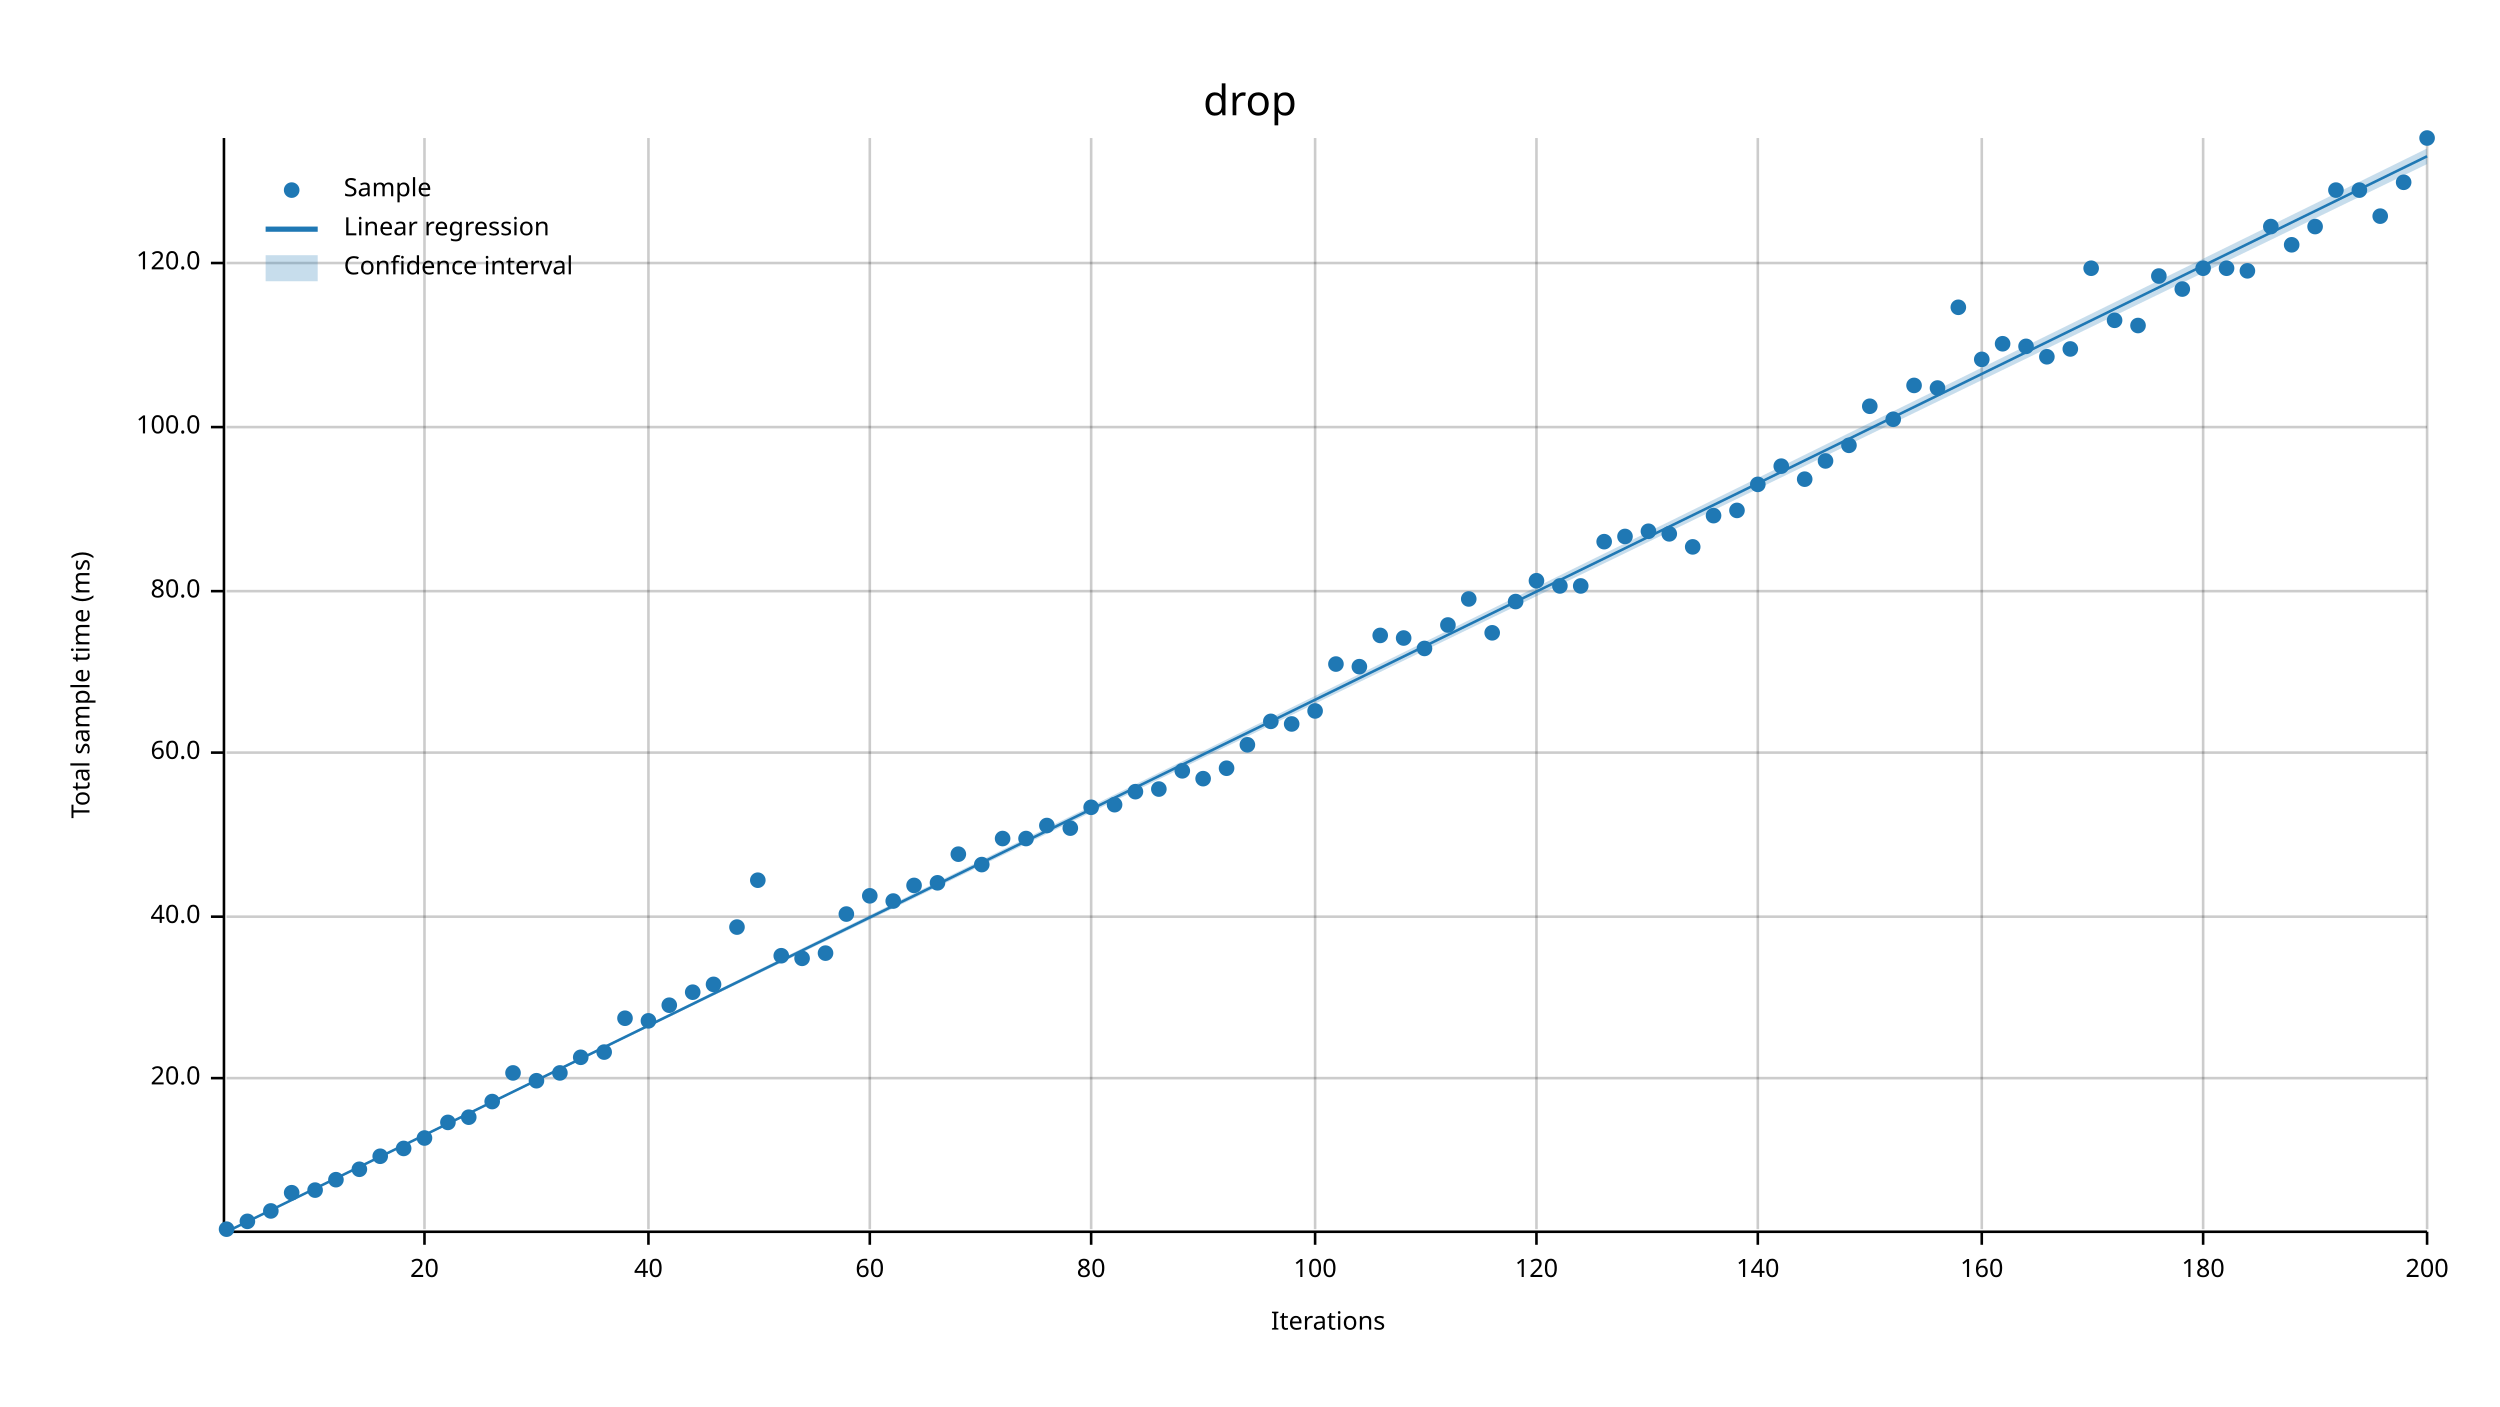
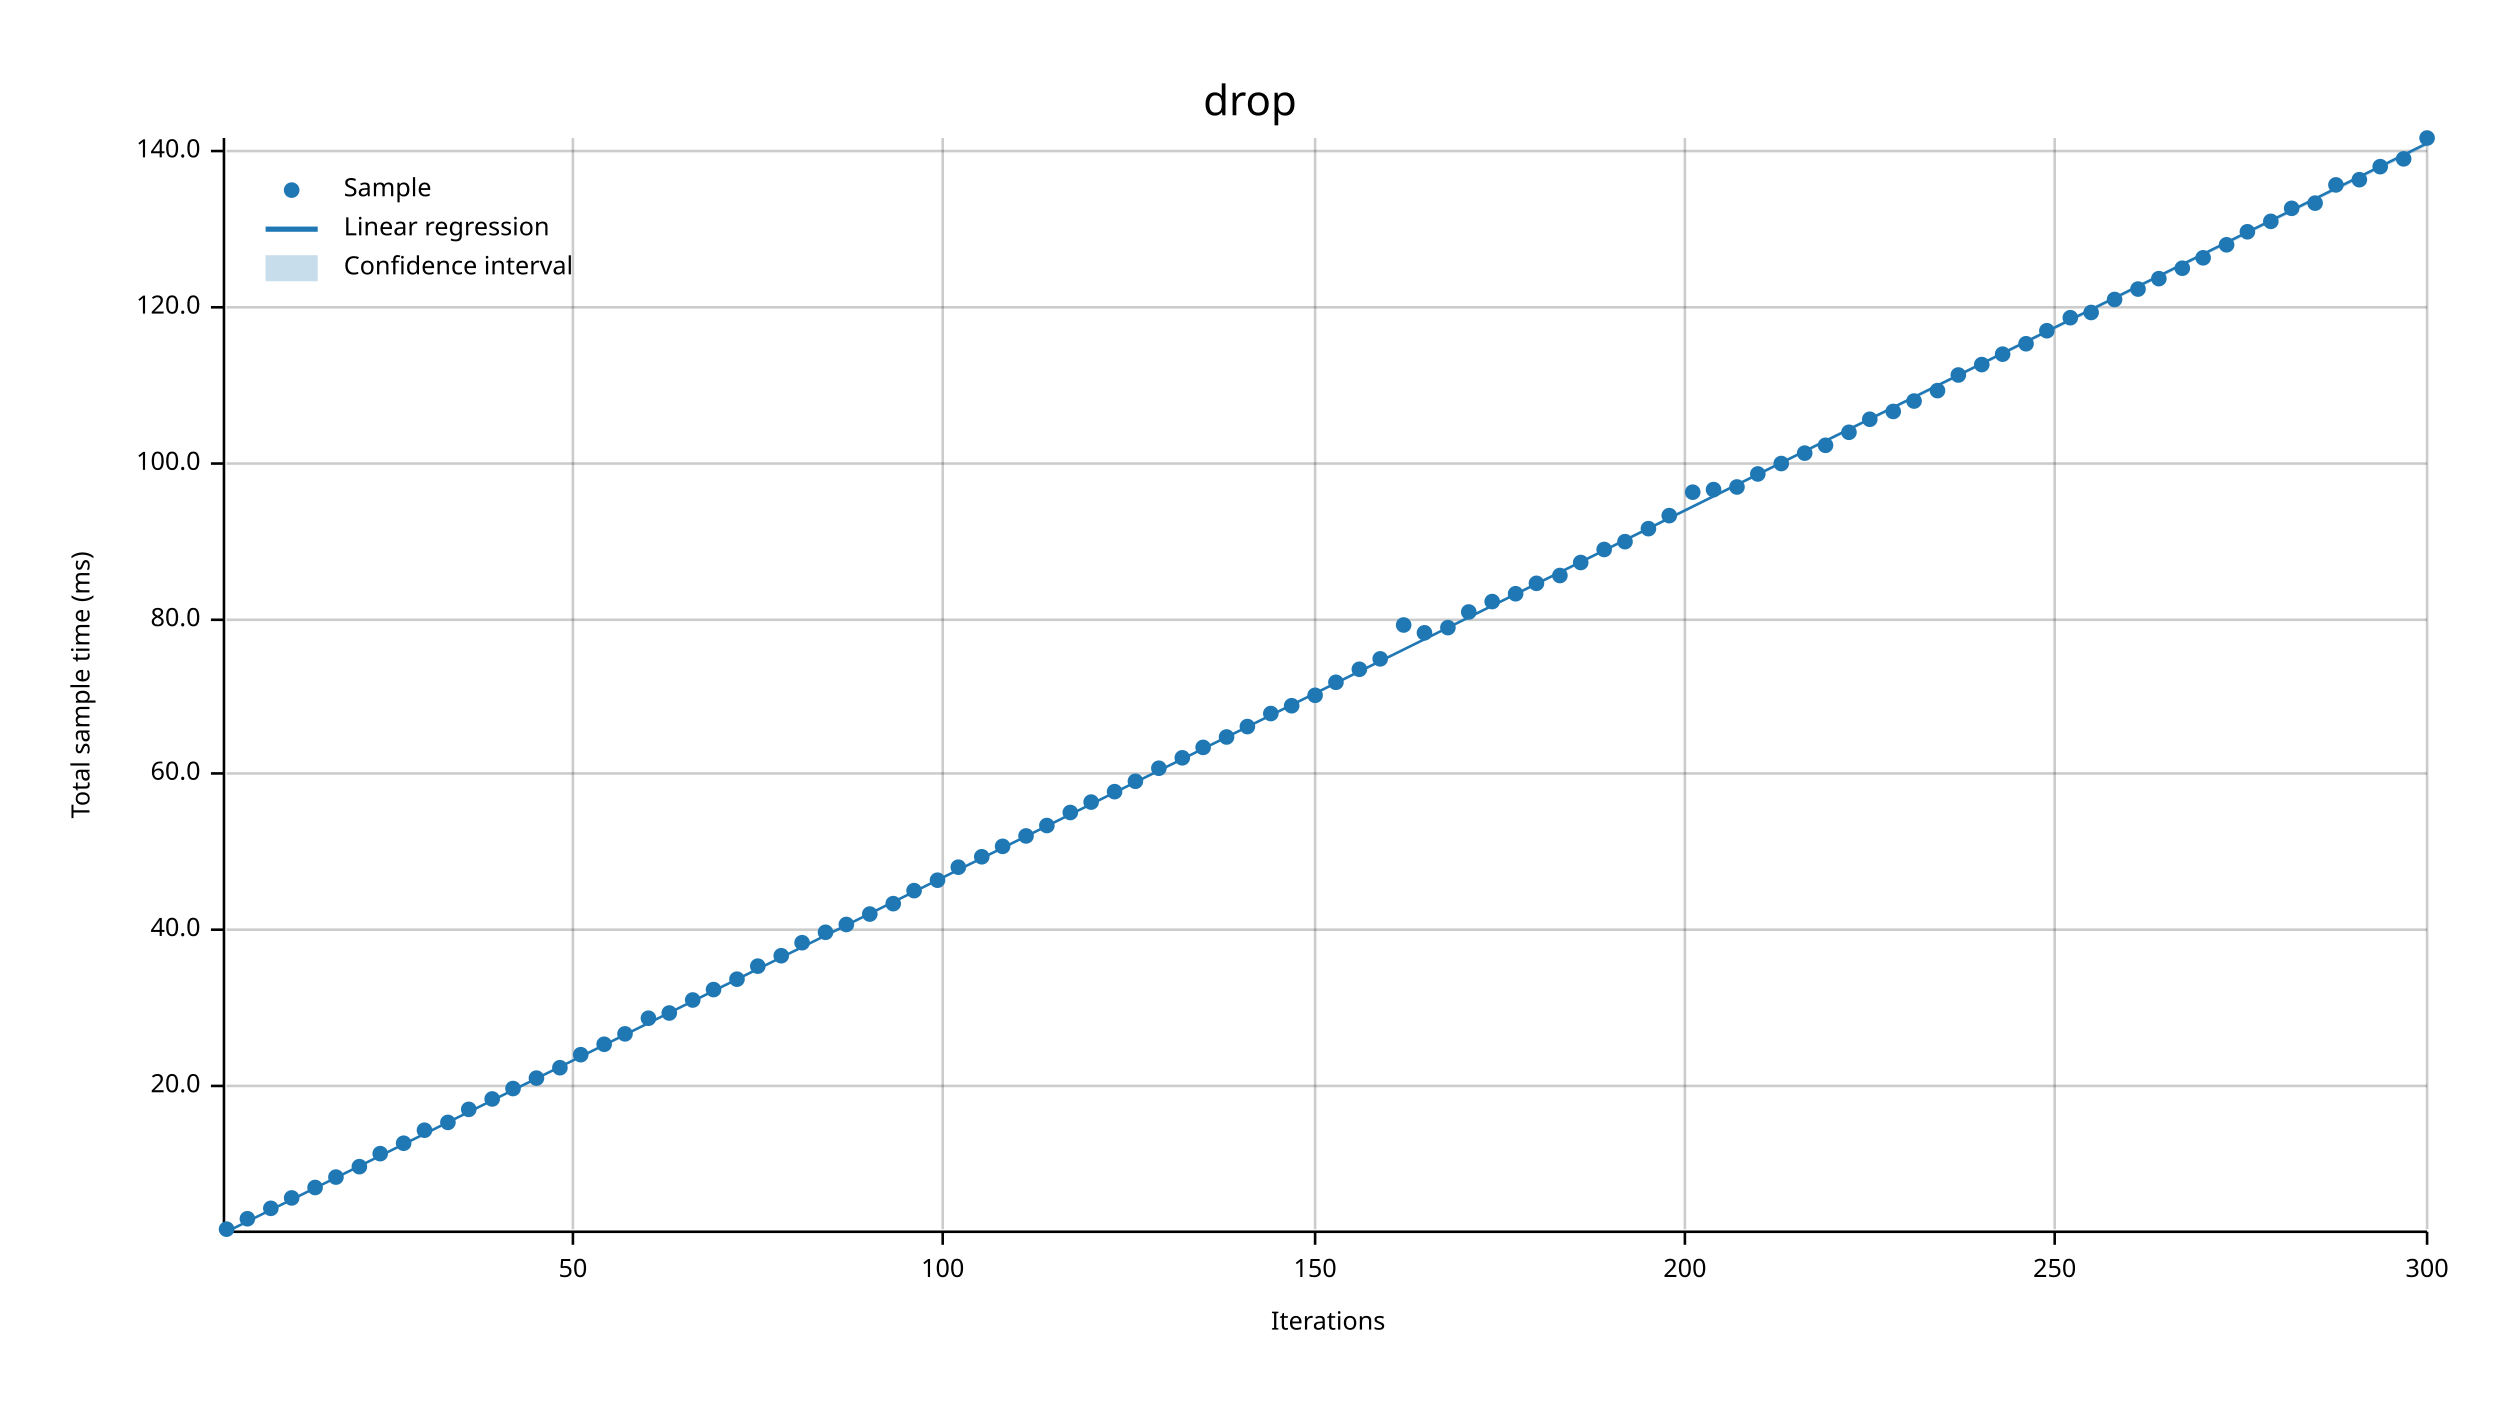
<svg xmlns="http://www.w3.org/2000/svg" width="960" height="540" viewBox="0 0 960 540">
  <text x="480" y="32" dy="0.76em" text-anchor="middle" font-family="sans-serif" font-size="16.129" opacity="1" fill="#000000">
drop
</text>
  <text x="27" y="263" dy="0.76em" text-anchor="middle" font-family="sans-serif" font-size="9.677" opacity="1" fill="#000000" transform="rotate(270, 27, 263)">
Total sample time (ms)
</text>
  <text x="510" y="513" dy="-0.5ex" text-anchor="middle" font-family="sans-serif" font-size="9.677" opacity="1" fill="#000000">
Iterations
</text>
-   <line opacity="0.2" stroke="#000000" stroke-width="1" x1="163" y1="472" x2="163" y2="53" />
-   <line opacity="0.2" stroke="#000000" stroke-width="1" x1="249" y1="472" x2="249" y2="53" />
-   <line opacity="0.2" stroke="#000000" stroke-width="1" x1="334" y1="472" x2="334" y2="53" />
-   <line opacity="0.2" stroke="#000000" stroke-width="1" x1="419" y1="472" x2="419" y2="53" />
+   <line opacity="0.2" stroke="#000000" stroke-width="1" x1="220" y1="472" x2="220" y2="53" />
+   <line opacity="0.2" stroke="#000000" stroke-width="1" x1="362" y1="472" x2="362" y2="53" />
  <line opacity="0.2" stroke="#000000" stroke-width="1" x1="505" y1="472" x2="505" y2="53" />
-   <line opacity="0.2" stroke="#000000" stroke-width="1" x1="590" y1="472" x2="590" y2="53" />
-   <line opacity="0.2" stroke="#000000" stroke-width="1" x1="675" y1="472" x2="675" y2="53" />
-   <line opacity="0.2" stroke="#000000" stroke-width="1" x1="761" y1="472" x2="761" y2="53" />
-   <line opacity="0.2" stroke="#000000" stroke-width="1" x1="846" y1="472" x2="846" y2="53" />
+   <line opacity="0.2" stroke="#000000" stroke-width="1" x1="647" y1="472" x2="647" y2="53" />
+   <line opacity="0.2" stroke="#000000" stroke-width="1" x1="789" y1="472" x2="789" y2="53" />
  <line opacity="0.2" stroke="#000000" stroke-width="1" x1="932" y1="472" x2="932" y2="53" />
-   <line opacity="0.2" stroke="#000000" stroke-width="1" x1="87" y1="414" x2="932" y2="414" />
-   <line opacity="0.2" stroke="#000000" stroke-width="1" x1="87" y1="352" x2="932" y2="352" />
-   <line opacity="0.2" stroke="#000000" stroke-width="1" x1="87" y1="289" x2="932" y2="289" />
-   <line opacity="0.2" stroke="#000000" stroke-width="1" x1="87" y1="227" x2="932" y2="227" />
-   <line opacity="0.2" stroke="#000000" stroke-width="1" x1="87" y1="164" x2="932" y2="164" />
-   <line opacity="0.2" stroke="#000000" stroke-width="1" x1="87" y1="101" x2="932" y2="101" />
+   <line opacity="0.2" stroke="#000000" stroke-width="1" x1="87" y1="417" x2="932" y2="417" />
+   <line opacity="0.2" stroke="#000000" stroke-width="1" x1="87" y1="357" x2="932" y2="357" />
+   <line opacity="0.2" stroke="#000000" stroke-width="1" x1="87" y1="297" x2="932" y2="297" />
+   <line opacity="0.2" stroke="#000000" stroke-width="1" x1="87" y1="238" x2="932" y2="238" />
+   <line opacity="0.2" stroke="#000000" stroke-width="1" x1="87" y1="178" x2="932" y2="178" />
+   <line opacity="0.2" stroke="#000000" stroke-width="1" x1="87" y1="118" x2="932" y2="118" />
+   <line opacity="0.2" stroke="#000000" stroke-width="1" x1="87" y1="58" x2="932" y2="58" />
  <polyline fill="none" opacity="1" stroke="#000000" stroke-width="1" points="86,53 86,472 " />
-   <text x="77" y="414" dy="0.5ex" text-anchor="end" font-family="sans-serif" font-size="9.677" opacity="1" fill="#000000">
+   <text x="77" y="417" dy="0.5ex" text-anchor="end" font-family="sans-serif" font-size="9.677" opacity="1" fill="#000000">
20.0
</text>
-   <polyline fill="none" opacity="1" stroke="#000000" stroke-width="1" points="81,414 86,414 " />
-   <text x="77" y="352" dy="0.5ex" text-anchor="end" font-family="sans-serif" font-size="9.677" opacity="1" fill="#000000">
+   <polyline fill="none" opacity="1" stroke="#000000" stroke-width="1" points="81,417 86,417 " />
+   <text x="77" y="357" dy="0.5ex" text-anchor="end" font-family="sans-serif" font-size="9.677" opacity="1" fill="#000000">
40.0
</text>
-   <polyline fill="none" opacity="1" stroke="#000000" stroke-width="1" points="81,352 86,352 " />
-   <text x="77" y="289" dy="0.5ex" text-anchor="end" font-family="sans-serif" font-size="9.677" opacity="1" fill="#000000">
+   <polyline fill="none" opacity="1" stroke="#000000" stroke-width="1" points="81,357 86,357 " />
+   <text x="77" y="297" dy="0.5ex" text-anchor="end" font-family="sans-serif" font-size="9.677" opacity="1" fill="#000000">
60.0
</text>
-   <polyline fill="none" opacity="1" stroke="#000000" stroke-width="1" points="81,289 86,289 " />
-   <text x="77" y="227" dy="0.5ex" text-anchor="end" font-family="sans-serif" font-size="9.677" opacity="1" fill="#000000">
+   <polyline fill="none" opacity="1" stroke="#000000" stroke-width="1" points="81,297 86,297 " />
+   <text x="77" y="238" dy="0.5ex" text-anchor="end" font-family="sans-serif" font-size="9.677" opacity="1" fill="#000000">
80.0
</text>
-   <polyline fill="none" opacity="1" stroke="#000000" stroke-width="1" points="81,227 86,227 " />
-   <text x="77" y="164" dy="0.5ex" text-anchor="end" font-family="sans-serif" font-size="9.677" opacity="1" fill="#000000">
+   <polyline fill="none" opacity="1" stroke="#000000" stroke-width="1" points="81,238 86,238 " />
+   <text x="77" y="178" dy="0.5ex" text-anchor="end" font-family="sans-serif" font-size="9.677" opacity="1" fill="#000000">
100.0
</text>
-   <polyline fill="none" opacity="1" stroke="#000000" stroke-width="1" points="81,164 86,164 " />
-   <text x="77" y="101" dy="0.5ex" text-anchor="end" font-family="sans-serif" font-size="9.677" opacity="1" fill="#000000">
+   <polyline fill="none" opacity="1" stroke="#000000" stroke-width="1" points="81,178 86,178 " />
+   <text x="77" y="118" dy="0.5ex" text-anchor="end" font-family="sans-serif" font-size="9.677" opacity="1" fill="#000000">
120.0
</text>
-   <polyline fill="none" opacity="1" stroke="#000000" stroke-width="1" points="81,101 86,101 " />
+   <polyline fill="none" opacity="1" stroke="#000000" stroke-width="1" points="81,118 86,118 " />
+   <text x="77" y="58" dy="0.5ex" text-anchor="end" font-family="sans-serif" font-size="9.677" opacity="1" fill="#000000">
+ 140.0
+ </text>
+   <polyline fill="none" opacity="1" stroke="#000000" stroke-width="1" points="81,58 86,58 " />
  <polyline fill="none" opacity="1" stroke="#000000" stroke-width="1" points="87,473 932,473 " />
-   <text x="163" y="483" dy="0.76em" text-anchor="middle" font-family="sans-serif" font-size="9.677" opacity="1" fill="#000000">
- 20
+   <text x="220" y="483" dy="0.76em" text-anchor="middle" font-family="sans-serif" font-size="9.677" opacity="1" fill="#000000">
+ 50
</text>
-   <polyline fill="none" opacity="1" stroke="#000000" stroke-width="1" points="163,473 163,478 " />
-   <text x="249" y="483" dy="0.76em" text-anchor="middle" font-family="sans-serif" font-size="9.677" opacity="1" fill="#000000">
- 40
- </text>
-   <polyline fill="none" opacity="1" stroke="#000000" stroke-width="1" points="249,473 249,478 " />
-   <text x="334" y="483" dy="0.76em" text-anchor="middle" font-family="sans-serif" font-size="9.677" opacity="1" fill="#000000">
- 60
- </text>
-   <polyline fill="none" opacity="1" stroke="#000000" stroke-width="1" points="334,473 334,478 " />
-   <text x="419" y="483" dy="0.76em" text-anchor="middle" font-family="sans-serif" font-size="9.677" opacity="1" fill="#000000">
- 80
- </text>
-   <polyline fill="none" opacity="1" stroke="#000000" stroke-width="1" points="419,473 419,478 " />
-   <text x="505" y="483" dy="0.76em" text-anchor="middle" font-family="sans-serif" font-size="9.677" opacity="1" fill="#000000">
+   <polyline fill="none" opacity="1" stroke="#000000" stroke-width="1" points="220,473 220,478 " />
+   <text x="362" y="483" dy="0.76em" text-anchor="middle" font-family="sans-serif" font-size="9.677" opacity="1" fill="#000000">
100
</text>
+   <polyline fill="none" opacity="1" stroke="#000000" stroke-width="1" points="362,473 362,478 " />
+   <text x="505" y="483" dy="0.76em" text-anchor="middle" font-family="sans-serif" font-size="9.677" opacity="1" fill="#000000">
+ 150
+ </text>
  <polyline fill="none" opacity="1" stroke="#000000" stroke-width="1" points="505,473 505,478 " />
-   <text x="590" y="483" dy="0.76em" text-anchor="middle" font-family="sans-serif" font-size="9.677" opacity="1" fill="#000000">
- 120
+   <text x="647" y="483" dy="0.76em" text-anchor="middle" font-family="sans-serif" font-size="9.677" opacity="1" fill="#000000">
+ 200
</text>
-   <polyline fill="none" opacity="1" stroke="#000000" stroke-width="1" points="590,473 590,478 " />
-   <text x="675" y="483" dy="0.76em" text-anchor="middle" font-family="sans-serif" font-size="9.677" opacity="1" fill="#000000">
- 140
+   <polyline fill="none" opacity="1" stroke="#000000" stroke-width="1" points="647,473 647,478 " />
+   <text x="789" y="483" dy="0.76em" text-anchor="middle" font-family="sans-serif" font-size="9.677" opacity="1" fill="#000000">
+ 250
</text>
-   <polyline fill="none" opacity="1" stroke="#000000" stroke-width="1" points="675,473 675,478 " />
-   <text x="761" y="483" dy="0.76em" text-anchor="middle" font-family="sans-serif" font-size="9.677" opacity="1" fill="#000000">
- 160
- </text>
-   <polyline fill="none" opacity="1" stroke="#000000" stroke-width="1" points="761,473 761,478 " />
-   <text x="846" y="483" dy="0.76em" text-anchor="middle" font-family="sans-serif" font-size="9.677" opacity="1" fill="#000000">
- 180
- </text>
-   <polyline fill="none" opacity="1" stroke="#000000" stroke-width="1" points="846,473 846,478 " />
+   <polyline fill="none" opacity="1" stroke="#000000" stroke-width="1" points="789,473 789,478 " />
  <text x="932" y="483" dy="0.76em" text-anchor="middle" font-family="sans-serif" font-size="9.677" opacity="1" fill="#000000">
- 200
+ 300
</text>
  <polyline fill="none" opacity="1" stroke="#000000" stroke-width="1" points="932,473 932,478 " />
  <circle cx="87" cy="472" r="3" opacity="1" fill="#1F78B4" stroke="none" stroke-width="1" />
-   <circle cx="95" cy="469" r="3" opacity="1" fill="#1F78B4" stroke="none" stroke-width="1" />
-   <circle cx="104" cy="465" r="3" opacity="1" fill="#1F78B4" stroke="none" stroke-width="1" />
-   <circle cx="112" cy="458" r="3" opacity="1" fill="#1F78B4" stroke="none" stroke-width="1" />
-   <circle cx="121" cy="457" r="3" opacity="1" fill="#1F78B4" stroke="none" stroke-width="1" />
-   <circle cx="129" cy="453" r="3" opacity="1" fill="#1F78B4" stroke="none" stroke-width="1" />
-   <circle cx="138" cy="449" r="3" opacity="1" fill="#1F78B4" stroke="none" stroke-width="1" />
-   <circle cx="146" cy="444" r="3" opacity="1" fill="#1F78B4" stroke="none" stroke-width="1" />
-   <circle cx="155" cy="441" r="3" opacity="1" fill="#1F78B4" stroke="none" stroke-width="1" />
-   <circle cx="163" cy="437" r="3" opacity="1" fill="#1F78B4" stroke="none" stroke-width="1" />
+   <circle cx="95" cy="468" r="3" opacity="1" fill="#1F78B4" stroke="none" stroke-width="1" />
+   <circle cx="104" cy="464" r="3" opacity="1" fill="#1F78B4" stroke="none" stroke-width="1" />
+   <circle cx="112" cy="460" r="3" opacity="1" fill="#1F78B4" stroke="none" stroke-width="1" />
+   <circle cx="121" cy="456" r="3" opacity="1" fill="#1F78B4" stroke="none" stroke-width="1" />
+   <circle cx="129" cy="452" r="3" opacity="1" fill="#1F78B4" stroke="none" stroke-width="1" />
+   <circle cx="138" cy="448" r="3" opacity="1" fill="#1F78B4" stroke="none" stroke-width="1" />
+   <circle cx="146" cy="443" r="3" opacity="1" fill="#1F78B4" stroke="none" stroke-width="1" />
+   <circle cx="155" cy="439" r="3" opacity="1" fill="#1F78B4" stroke="none" stroke-width="1" />
+   <circle cx="163" cy="434" r="3" opacity="1" fill="#1F78B4" stroke="none" stroke-width="1" />
  <circle cx="172" cy="431" r="3" opacity="1" fill="#1F78B4" stroke="none" stroke-width="1" />
-   <circle cx="180" cy="429" r="3" opacity="1" fill="#1F78B4" stroke="none" stroke-width="1" />
-   <circle cx="189" cy="423" r="3" opacity="1" fill="#1F78B4" stroke="none" stroke-width="1" />
-   <circle cx="197" cy="412" r="3" opacity="1" fill="#1F78B4" stroke="none" stroke-width="1" />
-   <circle cx="206" cy="415" r="3" opacity="1" fill="#1F78B4" stroke="none" stroke-width="1" />
-   <circle cx="215" cy="412" r="3" opacity="1" fill="#1F78B4" stroke="none" stroke-width="1" />
-   <circle cx="223" cy="406" r="3" opacity="1" fill="#1F78B4" stroke="none" stroke-width="1" />
-   <circle cx="232" cy="404" r="3" opacity="1" fill="#1F78B4" stroke="none" stroke-width="1" />
-   <circle cx="240" cy="391" r="3" opacity="1" fill="#1F78B4" stroke="none" stroke-width="1" />
-   <circle cx="249" cy="392" r="3" opacity="1" fill="#1F78B4" stroke="none" stroke-width="1" />
-   <circle cx="257" cy="386" r="3" opacity="1" fill="#1F78B4" stroke="none" stroke-width="1" />
-   <circle cx="266" cy="381" r="3" opacity="1" fill="#1F78B4" stroke="none" stroke-width="1" />
-   <circle cx="274" cy="378" r="3" opacity="1" fill="#1F78B4" stroke="none" stroke-width="1" />
-   <circle cx="283" cy="356" r="3" opacity="1" fill="#1F78B4" stroke="none" stroke-width="1" />
-   <circle cx="291" cy="338" r="3" opacity="1" fill="#1F78B4" stroke="none" stroke-width="1" />
+   <circle cx="180" cy="426" r="3" opacity="1" fill="#1F78B4" stroke="none" stroke-width="1" />
+   <circle cx="189" cy="422" r="3" opacity="1" fill="#1F78B4" stroke="none" stroke-width="1" />
+   <circle cx="197" cy="418" r="3" opacity="1" fill="#1F78B4" stroke="none" stroke-width="1" />
+   <circle cx="206" cy="414" r="3" opacity="1" fill="#1F78B4" stroke="none" stroke-width="1" />
+   <circle cx="215" cy="410" r="3" opacity="1" fill="#1F78B4" stroke="none" stroke-width="1" />
+   <circle cx="223" cy="405" r="3" opacity="1" fill="#1F78B4" stroke="none" stroke-width="1" />
+   <circle cx="232" cy="401" r="3" opacity="1" fill="#1F78B4" stroke="none" stroke-width="1" />
+   <circle cx="240" cy="397" r="3" opacity="1" fill="#1F78B4" stroke="none" stroke-width="1" />
+   <circle cx="249" cy="391" r="3" opacity="1" fill="#1F78B4" stroke="none" stroke-width="1" />
+   <circle cx="257" cy="389" r="3" opacity="1" fill="#1F78B4" stroke="none" stroke-width="1" />
+   <circle cx="266" cy="384" r="3" opacity="1" fill="#1F78B4" stroke="none" stroke-width="1" />
+   <circle cx="274" cy="380" r="3" opacity="1" fill="#1F78B4" stroke="none" stroke-width="1" />
+   <circle cx="283" cy="376" r="3" opacity="1" fill="#1F78B4" stroke="none" stroke-width="1" />
+   <circle cx="291" cy="371" r="3" opacity="1" fill="#1F78B4" stroke="none" stroke-width="1" />
  <circle cx="300" cy="367" r="3" opacity="1" fill="#1F78B4" stroke="none" stroke-width="1" />
-   <circle cx="308" cy="368" r="3" opacity="1" fill="#1F78B4" stroke="none" stroke-width="1" />
-   <circle cx="317" cy="366" r="3" opacity="1" fill="#1F78B4" stroke="none" stroke-width="1" />
-   <circle cx="325" cy="351" r="3" opacity="1" fill="#1F78B4" stroke="none" stroke-width="1" />
-   <circle cx="334" cy="344" r="3" opacity="1" fill="#1F78B4" stroke="none" stroke-width="1" />
-   <circle cx="343" cy="346" r="3" opacity="1" fill="#1F78B4" stroke="none" stroke-width="1" />
-   <circle cx="351" cy="340" r="3" opacity="1" fill="#1F78B4" stroke="none" stroke-width="1" />
-   <circle cx="360" cy="339" r="3" opacity="1" fill="#1F78B4" stroke="none" stroke-width="1" />
-   <circle cx="368" cy="328" r="3" opacity="1" fill="#1F78B4" stroke="none" stroke-width="1" />
-   <circle cx="377" cy="332" r="3" opacity="1" fill="#1F78B4" stroke="none" stroke-width="1" />
-   <circle cx="385" cy="322" r="3" opacity="1" fill="#1F78B4" stroke="none" stroke-width="1" />
-   <circle cx="394" cy="322" r="3" opacity="1" fill="#1F78B4" stroke="none" stroke-width="1" />
+   <circle cx="308" cy="362" r="3" opacity="1" fill="#1F78B4" stroke="none" stroke-width="1" />
+   <circle cx="317" cy="358" r="3" opacity="1" fill="#1F78B4" stroke="none" stroke-width="1" />
+   <circle cx="325" cy="355" r="3" opacity="1" fill="#1F78B4" stroke="none" stroke-width="1" />
+   <circle cx="334" cy="351" r="3" opacity="1" fill="#1F78B4" stroke="none" stroke-width="1" />
+   <circle cx="343" cy="347" r="3" opacity="1" fill="#1F78B4" stroke="none" stroke-width="1" />
+   <circle cx="351" cy="342" r="3" opacity="1" fill="#1F78B4" stroke="none" stroke-width="1" />
+   <circle cx="360" cy="338" r="3" opacity="1" fill="#1F78B4" stroke="none" stroke-width="1" />
+   <circle cx="368" cy="333" r="3" opacity="1" fill="#1F78B4" stroke="none" stroke-width="1" />
+   <circle cx="377" cy="329" r="3" opacity="1" fill="#1F78B4" stroke="none" stroke-width="1" />
+   <circle cx="385" cy="325" r="3" opacity="1" fill="#1F78B4" stroke="none" stroke-width="1" />
+   <circle cx="394" cy="321" r="3" opacity="1" fill="#1F78B4" stroke="none" stroke-width="1" />
  <circle cx="402" cy="317" r="3" opacity="1" fill="#1F78B4" stroke="none" stroke-width="1" />
-   <circle cx="411" cy="318" r="3" opacity="1" fill="#1F78B4" stroke="none" stroke-width="1" />
-   <circle cx="419" cy="310" r="3" opacity="1" fill="#1F78B4" stroke="none" stroke-width="1" />
-   <circle cx="428" cy="309" r="3" opacity="1" fill="#1F78B4" stroke="none" stroke-width="1" />
-   <circle cx="436" cy="304" r="3" opacity="1" fill="#1F78B4" stroke="none" stroke-width="1" />
-   <circle cx="445" cy="303" r="3" opacity="1" fill="#1F78B4" stroke="none" stroke-width="1" />
-   <circle cx="454" cy="296" r="3" opacity="1" fill="#1F78B4" stroke="none" stroke-width="1" />
-   <circle cx="462" cy="299" r="3" opacity="1" fill="#1F78B4" stroke="none" stroke-width="1" />
-   <circle cx="471" cy="295" r="3" opacity="1" fill="#1F78B4" stroke="none" stroke-width="1" />
-   <circle cx="479" cy="286" r="3" opacity="1" fill="#1F78B4" stroke="none" stroke-width="1" />
-   <circle cx="488" cy="277" r="3" opacity="1" fill="#1F78B4" stroke="none" stroke-width="1" />
-   <circle cx="496" cy="278" r="3" opacity="1" fill="#1F78B4" stroke="none" stroke-width="1" />
-   <circle cx="505" cy="273" r="3" opacity="1" fill="#1F78B4" stroke="none" stroke-width="1" />
-   <circle cx="513" cy="255" r="3" opacity="1" fill="#1F78B4" stroke="none" stroke-width="1" />
-   <circle cx="522" cy="256" r="3" opacity="1" fill="#1F78B4" stroke="none" stroke-width="1" />
-   <circle cx="530" cy="244" r="3" opacity="1" fill="#1F78B4" stroke="none" stroke-width="1" />
-   <circle cx="539" cy="245" r="3" opacity="1" fill="#1F78B4" stroke="none" stroke-width="1" />
-   <circle cx="547" cy="249" r="3" opacity="1" fill="#1F78B4" stroke="none" stroke-width="1" />
-   <circle cx="556" cy="240" r="3" opacity="1" fill="#1F78B4" stroke="none" stroke-width="1" />
-   <circle cx="564" cy="230" r="3" opacity="1" fill="#1F78B4" stroke="none" stroke-width="1" />
-   <circle cx="573" cy="243" r="3" opacity="1" fill="#1F78B4" stroke="none" stroke-width="1" />
-   <circle cx="582" cy="231" r="3" opacity="1" fill="#1F78B4" stroke="none" stroke-width="1" />
-   <circle cx="590" cy="223" r="3" opacity="1" fill="#1F78B4" stroke="none" stroke-width="1" />
-   <circle cx="599" cy="225" r="3" opacity="1" fill="#1F78B4" stroke="none" stroke-width="1" />
-   <circle cx="607" cy="225" r="3" opacity="1" fill="#1F78B4" stroke="none" stroke-width="1" />
-   <circle cx="616" cy="208" r="3" opacity="1" fill="#1F78B4" stroke="none" stroke-width="1" />
-   <circle cx="624" cy="206" r="3" opacity="1" fill="#1F78B4" stroke="none" stroke-width="1" />
-   <circle cx="633" cy="204" r="3" opacity="1" fill="#1F78B4" stroke="none" stroke-width="1" />
-   <circle cx="641" cy="205" r="3" opacity="1" fill="#1F78B4" stroke="none" stroke-width="1" />
-   <circle cx="650" cy="210" r="3" opacity="1" fill="#1F78B4" stroke="none" stroke-width="1" />
-   <circle cx="658" cy="198" r="3" opacity="1" fill="#1F78B4" stroke="none" stroke-width="1" />
-   <circle cx="667" cy="196" r="3" opacity="1" fill="#1F78B4" stroke="none" stroke-width="1" />
-   <circle cx="675" cy="186" r="3" opacity="1" fill="#1F78B4" stroke="none" stroke-width="1" />
-   <circle cx="684" cy="179" r="3" opacity="1" fill="#1F78B4" stroke="none" stroke-width="1" />
-   <circle cx="693" cy="184" r="3" opacity="1" fill="#1F78B4" stroke="none" stroke-width="1" />
-   <circle cx="701" cy="177" r="3" opacity="1" fill="#1F78B4" stroke="none" stroke-width="1" />
-   <circle cx="710" cy="171" r="3" opacity="1" fill="#1F78B4" stroke="none" stroke-width="1" />
-   <circle cx="718" cy="156" r="3" opacity="1" fill="#1F78B4" stroke="none" stroke-width="1" />
-   <circle cx="727" cy="161" r="3" opacity="1" fill="#1F78B4" stroke="none" stroke-width="1" />
-   <circle cx="735" cy="148" r="3" opacity="1" fill="#1F78B4" stroke="none" stroke-width="1" />
-   <circle cx="744" cy="149" r="3" opacity="1" fill="#1F78B4" stroke="none" stroke-width="1" />
-   <circle cx="752" cy="118" r="3" opacity="1" fill="#1F78B4" stroke="none" stroke-width="1" />
-   <circle cx="761" cy="138" r="3" opacity="1" fill="#1F78B4" stroke="none" stroke-width="1" />
-   <circle cx="769" cy="132" r="3" opacity="1" fill="#1F78B4" stroke="none" stroke-width="1" />
-   <circle cx="778" cy="133" r="3" opacity="1" fill="#1F78B4" stroke="none" stroke-width="1" />
-   <circle cx="786" cy="137" r="3" opacity="1" fill="#1F78B4" stroke="none" stroke-width="1" />
-   <circle cx="795" cy="134" r="3" opacity="1" fill="#1F78B4" stroke="none" stroke-width="1" />
-   <circle cx="803" cy="103" r="3" opacity="1" fill="#1F78B4" stroke="none" stroke-width="1" />
-   <circle cx="812" cy="123" r="3" opacity="1" fill="#1F78B4" stroke="none" stroke-width="1" />
-   <circle cx="821" cy="125" r="3" opacity="1" fill="#1F78B4" stroke="none" stroke-width="1" />
-   <circle cx="829" cy="106" r="3" opacity="1" fill="#1F78B4" stroke="none" stroke-width="1" />
-   <circle cx="838" cy="111" r="3" opacity="1" fill="#1F78B4" stroke="none" stroke-width="1" />
-   <circle cx="846" cy="103" r="3" opacity="1" fill="#1F78B4" stroke="none" stroke-width="1" />
-   <circle cx="855" cy="103" r="3" opacity="1" fill="#1F78B4" stroke="none" stroke-width="1" />
-   <circle cx="863" cy="104" r="3" opacity="1" fill="#1F78B4" stroke="none" stroke-width="1" />
-   <circle cx="872" cy="87" r="3" opacity="1" fill="#1F78B4" stroke="none" stroke-width="1" />
-   <circle cx="880" cy="94" r="3" opacity="1" fill="#1F78B4" stroke="none" stroke-width="1" />
-   <circle cx="889" cy="87" r="3" opacity="1" fill="#1F78B4" stroke="none" stroke-width="1" />
-   <circle cx="897" cy="73" r="3" opacity="1" fill="#1F78B4" stroke="none" stroke-width="1" />
-   <circle cx="906" cy="73" r="3" opacity="1" fill="#1F78B4" stroke="none" stroke-width="1" />
-   <circle cx="914" cy="83" r="3" opacity="1" fill="#1F78B4" stroke="none" stroke-width="1" />
-   <circle cx="923" cy="70" r="3" opacity="1" fill="#1F78B4" stroke="none" stroke-width="1" />
+   <circle cx="411" cy="312" r="3" opacity="1" fill="#1F78B4" stroke="none" stroke-width="1" />
+   <circle cx="419" cy="308" r="3" opacity="1" fill="#1F78B4" stroke="none" stroke-width="1" />
+   <circle cx="428" cy="304" r="3" opacity="1" fill="#1F78B4" stroke="none" stroke-width="1" />
+   <circle cx="436" cy="300" r="3" opacity="1" fill="#1F78B4" stroke="none" stroke-width="1" />
+   <circle cx="445" cy="295" r="3" opacity="1" fill="#1F78B4" stroke="none" stroke-width="1" />
+   <circle cx="454" cy="291" r="3" opacity="1" fill="#1F78B4" stroke="none" stroke-width="1" />
+   <circle cx="462" cy="287" r="3" opacity="1" fill="#1F78B4" stroke="none" stroke-width="1" />
+   <circle cx="471" cy="283" r="3" opacity="1" fill="#1F78B4" stroke="none" stroke-width="1" />
+   <circle cx="479" cy="279" r="3" opacity="1" fill="#1F78B4" stroke="none" stroke-width="1" />
+   <circle cx="488" cy="274" r="3" opacity="1" fill="#1F78B4" stroke="none" stroke-width="1" />
+   <circle cx="496" cy="271" r="3" opacity="1" fill="#1F78B4" stroke="none" stroke-width="1" />
+   <circle cx="505" cy="267" r="3" opacity="1" fill="#1F78B4" stroke="none" stroke-width="1" />
+   <circle cx="513" cy="262" r="3" opacity="1" fill="#1F78B4" stroke="none" stroke-width="1" />
+   <circle cx="522" cy="257" r="3" opacity="1" fill="#1F78B4" stroke="none" stroke-width="1" />
+   <circle cx="530" cy="253" r="3" opacity="1" fill="#1F78B4" stroke="none" stroke-width="1" />
+   <circle cx="539" cy="240" r="3" opacity="1" fill="#1F78B4" stroke="none" stroke-width="1" />
+   <circle cx="547" cy="243" r="3" opacity="1" fill="#1F78B4" stroke="none" stroke-width="1" />
+   <circle cx="556" cy="241" r="3" opacity="1" fill="#1F78B4" stroke="none" stroke-width="1" />
+   <circle cx="564" cy="235" r="3" opacity="1" fill="#1F78B4" stroke="none" stroke-width="1" />
+   <circle cx="573" cy="231" r="3" opacity="1" fill="#1F78B4" stroke="none" stroke-width="1" />
+   <circle cx="582" cy="228" r="3" opacity="1" fill="#1F78B4" stroke="none" stroke-width="1" />
+   <circle cx="590" cy="224" r="3" opacity="1" fill="#1F78B4" stroke="none" stroke-width="1" />
+   <circle cx="599" cy="221" r="3" opacity="1" fill="#1F78B4" stroke="none" stroke-width="1" />
+   <circle cx="607" cy="216" r="3" opacity="1" fill="#1F78B4" stroke="none" stroke-width="1" />
+   <circle cx="616" cy="211" r="3" opacity="1" fill="#1F78B4" stroke="none" stroke-width="1" />
+   <circle cx="624" cy="208" r="3" opacity="1" fill="#1F78B4" stroke="none" stroke-width="1" />
+   <circle cx="633" cy="203" r="3" opacity="1" fill="#1F78B4" stroke="none" stroke-width="1" />
+   <circle cx="641" cy="198" r="3" opacity="1" fill="#1F78B4" stroke="none" stroke-width="1" />
+   <circle cx="650" cy="189" r="3" opacity="1" fill="#1F78B4" stroke="none" stroke-width="1" />
+   <circle cx="658" cy="188" r="3" opacity="1" fill="#1F78B4" stroke="none" stroke-width="1" />
+   <circle cx="667" cy="187" r="3" opacity="1" fill="#1F78B4" stroke="none" stroke-width="1" />
+   <circle cx="675" cy="182" r="3" opacity="1" fill="#1F78B4" stroke="none" stroke-width="1" />
+   <circle cx="684" cy="178" r="3" opacity="1" fill="#1F78B4" stroke="none" stroke-width="1" />
+   <circle cx="693" cy="174" r="3" opacity="1" fill="#1F78B4" stroke="none" stroke-width="1" />
+   <circle cx="701" cy="171" r="3" opacity="1" fill="#1F78B4" stroke="none" stroke-width="1" />
+   <circle cx="710" cy="166" r="3" opacity="1" fill="#1F78B4" stroke="none" stroke-width="1" />
+   <circle cx="718" cy="161" r="3" opacity="1" fill="#1F78B4" stroke="none" stroke-width="1" />
+   <circle cx="727" cy="158" r="3" opacity="1" fill="#1F78B4" stroke="none" stroke-width="1" />
+   <circle cx="735" cy="154" r="3" opacity="1" fill="#1F78B4" stroke="none" stroke-width="1" />
+   <circle cx="744" cy="150" r="3" opacity="1" fill="#1F78B4" stroke="none" stroke-width="1" />
+   <circle cx="752" cy="144" r="3" opacity="1" fill="#1F78B4" stroke="none" stroke-width="1" />
+   <circle cx="761" cy="140" r="3" opacity="1" fill="#1F78B4" stroke="none" stroke-width="1" />
+   <circle cx="769" cy="136" r="3" opacity="1" fill="#1F78B4" stroke="none" stroke-width="1" />
+   <circle cx="778" cy="132" r="3" opacity="1" fill="#1F78B4" stroke="none" stroke-width="1" />
+   <circle cx="786" cy="127" r="3" opacity="1" fill="#1F78B4" stroke="none" stroke-width="1" />
+   <circle cx="795" cy="122" r="3" opacity="1" fill="#1F78B4" stroke="none" stroke-width="1" />
+   <circle cx="803" cy="120" r="3" opacity="1" fill="#1F78B4" stroke="none" stroke-width="1" />
+   <circle cx="812" cy="115" r="3" opacity="1" fill="#1F78B4" stroke="none" stroke-width="1" />
+   <circle cx="821" cy="111" r="3" opacity="1" fill="#1F78B4" stroke="none" stroke-width="1" />
+   <circle cx="829" cy="107" r="3" opacity="1" fill="#1F78B4" stroke="none" stroke-width="1" />
+   <circle cx="838" cy="103" r="3" opacity="1" fill="#1F78B4" stroke="none" stroke-width="1" />
+   <circle cx="846" cy="99" r="3" opacity="1" fill="#1F78B4" stroke="none" stroke-width="1" />
+   <circle cx="855" cy="94" r="3" opacity="1" fill="#1F78B4" stroke="none" stroke-width="1" />
+   <circle cx="863" cy="89" r="3" opacity="1" fill="#1F78B4" stroke="none" stroke-width="1" />
+   <circle cx="872" cy="85" r="3" opacity="1" fill="#1F78B4" stroke="none" stroke-width="1" />
+   <circle cx="880" cy="80" r="3" opacity="1" fill="#1F78B4" stroke="none" stroke-width="1" />
+   <circle cx="889" cy="78" r="3" opacity="1" fill="#1F78B4" stroke="none" stroke-width="1" />
+   <circle cx="897" cy="71" r="3" opacity="1" fill="#1F78B4" stroke="none" stroke-width="1" />
+   <circle cx="906" cy="69" r="3" opacity="1" fill="#1F78B4" stroke="none" stroke-width="1" />
+   <circle cx="914" cy="64" r="3" opacity="1" fill="#1F78B4" stroke="none" stroke-width="1" />
+   <circle cx="923" cy="61" r="3" opacity="1" fill="#1F78B4" stroke="none" stroke-width="1" />
  <circle cx="932" cy="53" r="3" opacity="1" fill="#1F78B4" stroke="none" stroke-width="1" />
-   <polyline fill="none" opacity="1" stroke="#1F78B4" stroke-width="1" points="87,473 932,60 " />
-   <polygon opacity="0.25" fill="#1F78B4" points="87,473 932,63 932,57 " />
+   <polyline fill="none" opacity="1" stroke="#1F78B4" stroke-width="1" points="87,473 932,55 " />
+   <polygon opacity="0.25" fill="#1F78B4" points="87,473 932,56 932,55 " />
  <text x="132" y="68" dy="0.76em" text-anchor="start" font-family="sans-serif" font-size="9.677" opacity="1" fill="#000000">
Sample
</text>
  <text x="132" y="83" dy="0.76em" text-anchor="start" font-family="sans-serif" font-size="9.677" opacity="1" fill="#000000">
Linear regression
</text>
  <text x="132" y="98" dy="0.76em" text-anchor="start" font-family="sans-serif" font-size="9.677" opacity="1" fill="#000000">
Confidence interval
</text>
  <circle cx="112" cy="73" r="3" opacity="1" fill="#1F78B4" stroke="none" stroke-width="1" />
  <polyline fill="none" opacity="1" stroke="#1F78B4" stroke-width="2" points="102,88 122,88 " />
  <rect x="102" y="98" width="20" height="10" opacity="0.25" fill="#1F78B4" stroke="none" />
</svg>
